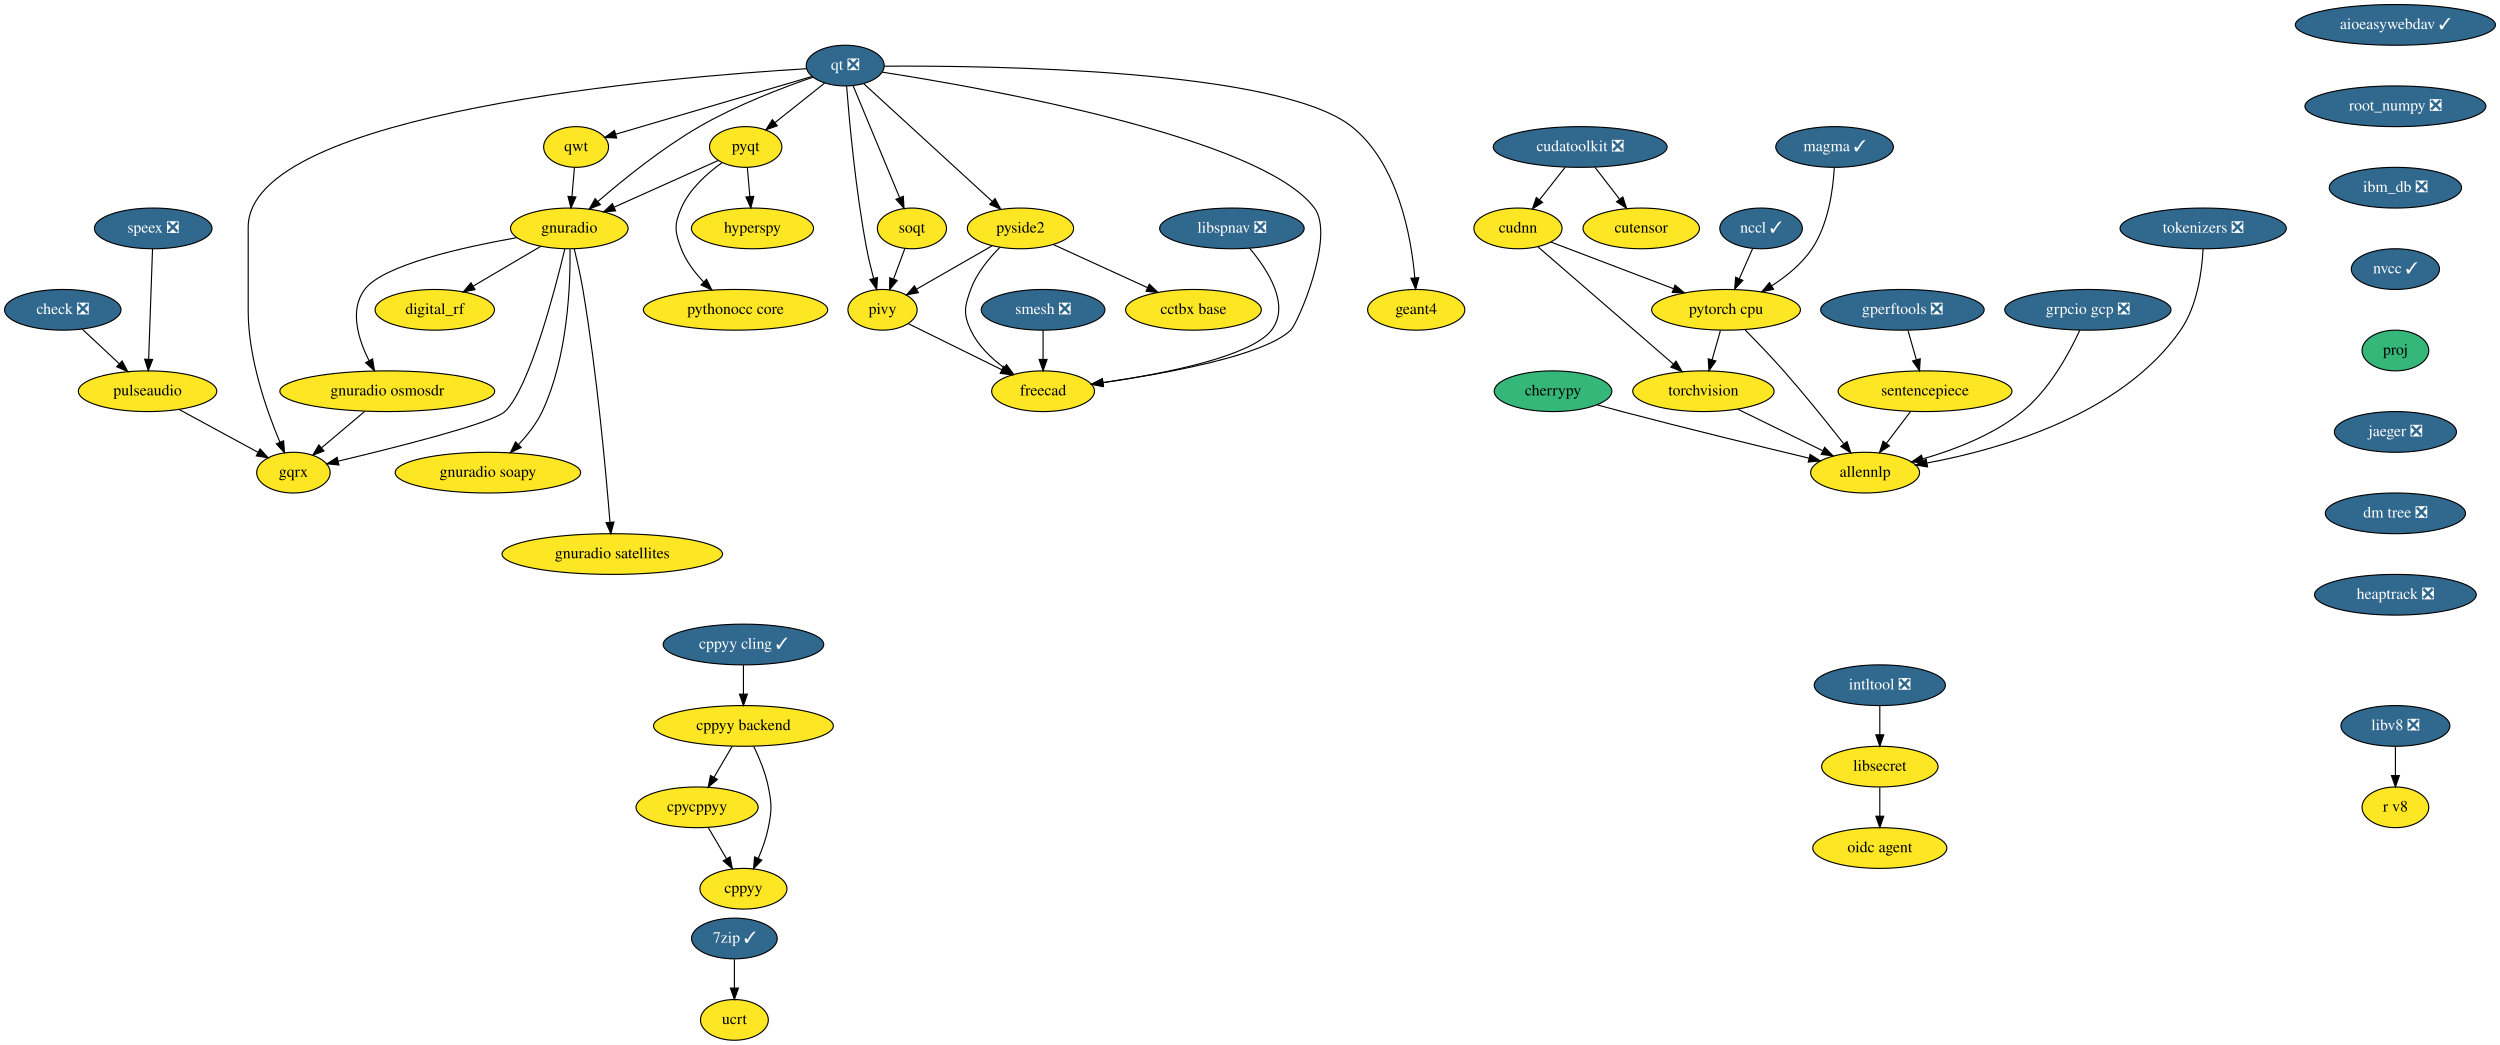
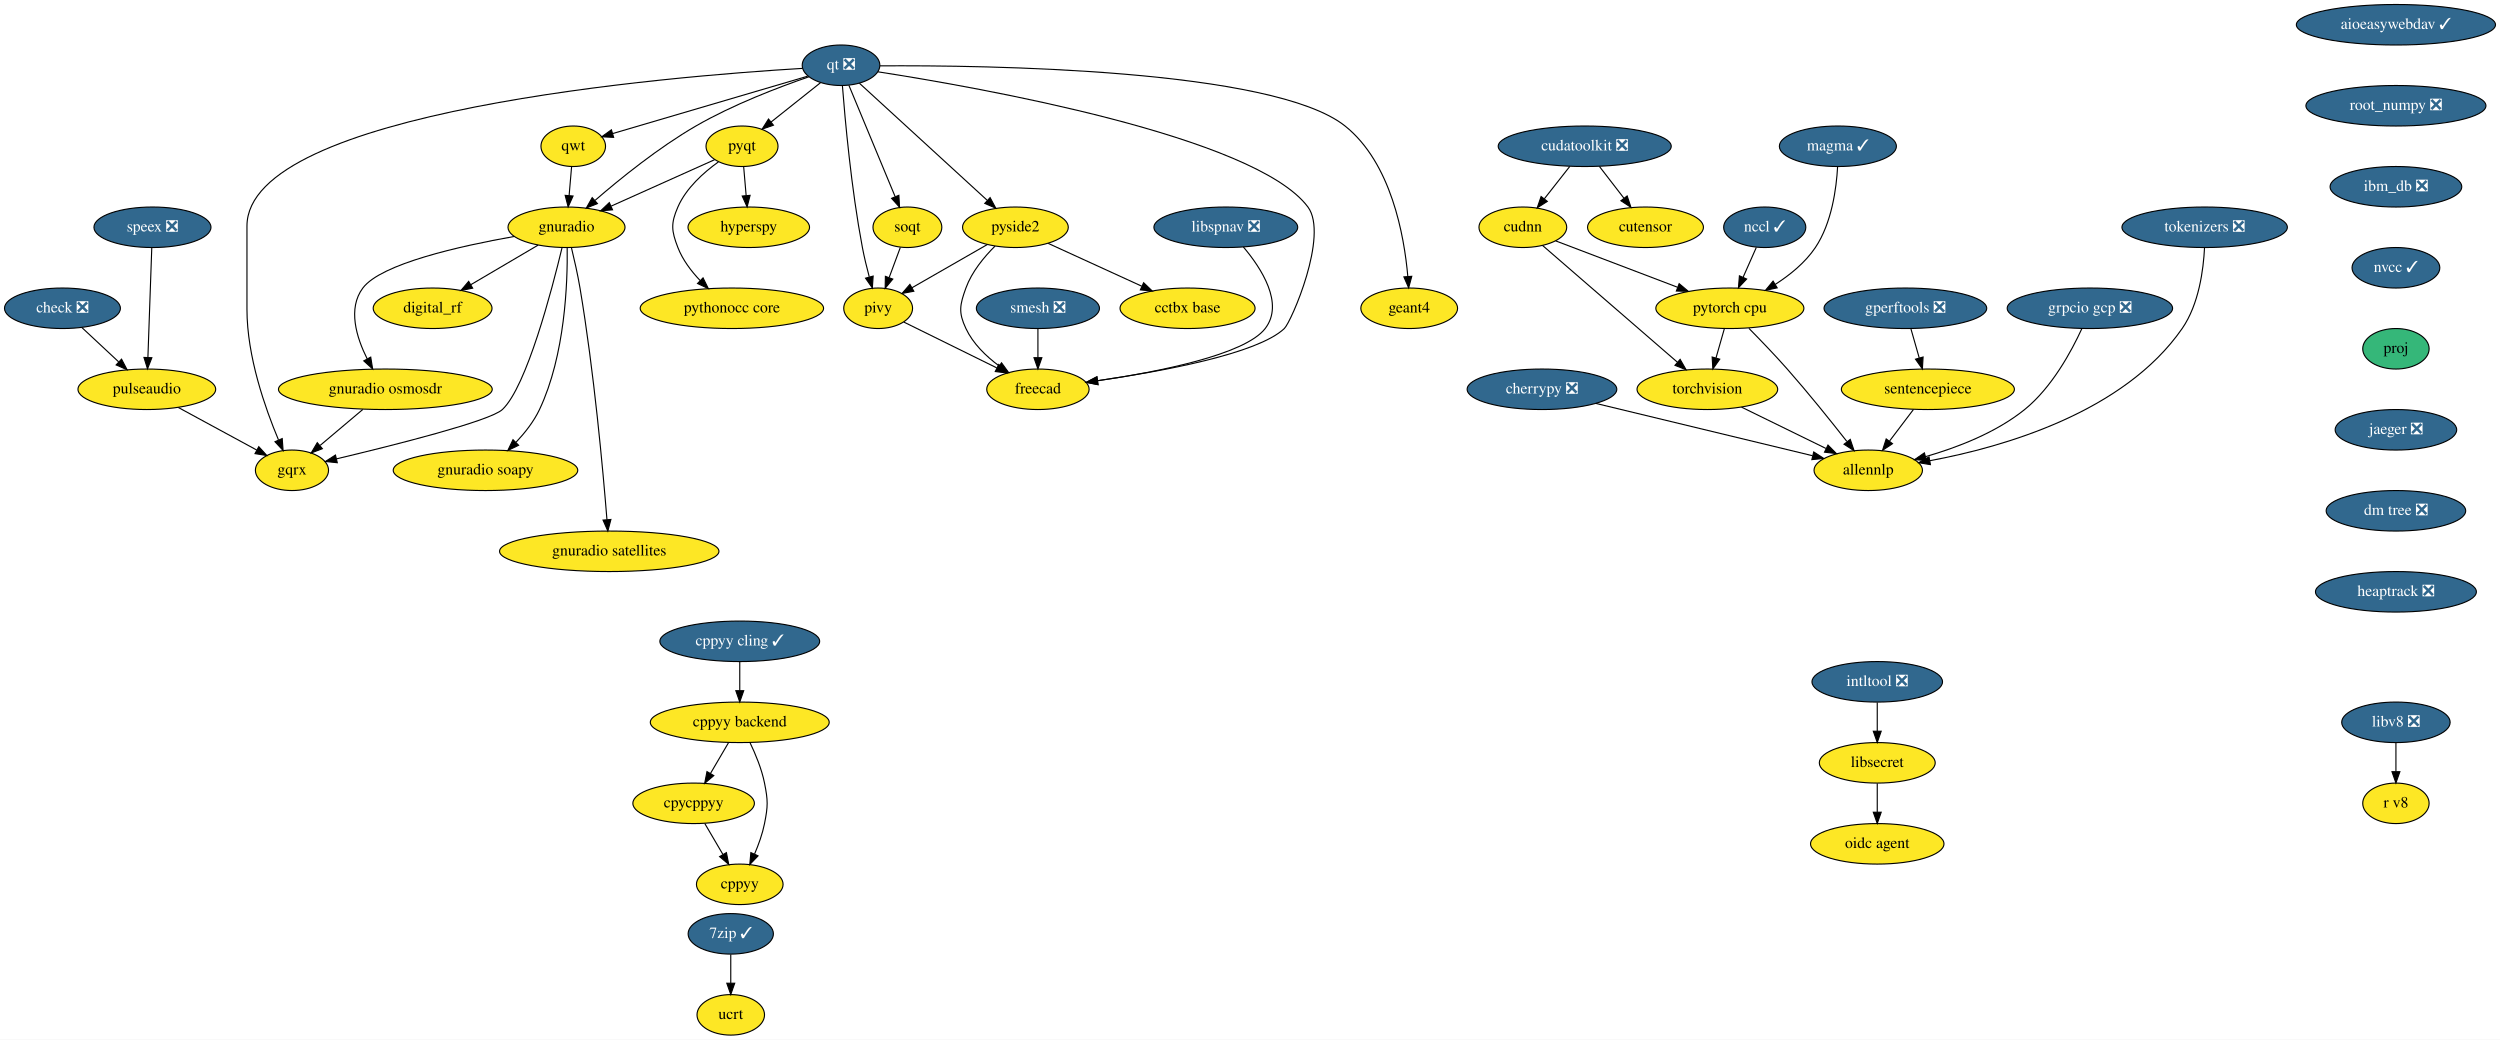
- <svg xmlns="http://www.w3.org/2000/svg" xmlns:xlink="http://www.w3.org/1999/xlink" width="2211pt" height="924pt" viewBox="0.00 0.00 2211.00 924.00">
+ <svg xmlns="http://www.w3.org/2000/svg" xmlns:xlink="http://www.w3.org/1999/xlink" width="2222pt" height="924pt" viewBox="0.00 0.00 2222.00 924.00">
  <g id="graph0" class="graph" transform="scale(1 1) rotate(0) translate(4 920)">
-     <polygon fill="white" stroke="transparent" points="-4,4 -4,-920 2207,-920 2207,4 -4,4" />
+     <polygon fill="white" stroke="transparent" points="-4,4 -4,-920 2218,-920 2218,4 -4,4" />
    <g id="node1" class="node">
      <g id="a_node1">
        <a xlink:href="https://github.com/conda-forge/aioeasywebdav-feedstock/pull/10" xlink:title="aioeasywebdav ✓">
-           <ellipse fill="#31688e" stroke="black" cx="2114.5" cy="-898" rx="88.5" ry="18" />
-           <text text-anchor="middle" x="2114.5" y="-894.3" font-family="Times,serif" font-size="14.00" fill="white">aioeasywebdav ✓</text>
+           <ellipse fill="#31688e" stroke="black" cx="2125.5" cy="-898" rx="88.5" ry="18" />
+           <text text-anchor="middle" x="2125.5" y="-894.3" font-family="Times,serif" font-size="14.00" fill="white">aioeasywebdav ✓</text>
        </a>
      </g>
    </g>
    <g id="node2" class="node">
      <g id="a_node2">
        <a xlink:href="https://github.com/conda-forge/root_numpy-feedstock/pull/25" xlink:title="root_numpy ❎">
-           <ellipse fill="#31688e" stroke="black" cx="2114.5" cy="-826" rx="80" ry="18" />
-           <text text-anchor="middle" x="2114.5" y="-822.3" font-family="Times,serif" font-size="14.00" fill="white">root_numpy ❎</text>
+           <ellipse fill="#31688e" stroke="black" cx="2125.5" cy="-826" rx="80" ry="18" />
+           <text text-anchor="middle" x="2125.5" y="-822.3" font-family="Times,serif" font-size="14.00" fill="white">root_numpy ❎</text>
        </a>
      </g>
    </g>
    <g id="node32" class="node">
      <g id="a_node32">
        <a xlink:href="https://github.com/conda-forge/ibm_db-feedstock/pull/33" xlink:title="ibm_db ❎">
-           <ellipse fill="#31688e" stroke="black" cx="2114.5" cy="-754" rx="58.5" ry="18" />
-           <text text-anchor="middle" x="2114.5" y="-750.3" font-family="Times,serif" font-size="14.00" fill="white">ibm_db ❎</text>
+           <ellipse fill="#31688e" stroke="black" cx="2125.5" cy="-754" rx="58.5" ry="18" />
+           <text text-anchor="middle" x="2125.5" y="-750.3" font-family="Times,serif" font-size="14.00" fill="white">ibm_db ❎</text>
        </a>
      </g>
    </g>
    <g id="node3" class="node">
      <g id="a_node3">
        <a xlink:href="https://github.com/conda-forge/check-feedstock/pull/19" xlink:title="check ❎">
          <ellipse fill="#31688e" stroke="black" cx="51.5" cy="-646" rx="51.5" ry="18" />
          <text text-anchor="middle" x="51.5" y="-642.3" font-family="Times,serif" font-size="14.00" fill="white">check ❎</text>
        </a>
      </g>
    </g>
    <g id="node4" class="node">
      <g id="a_node4">
        <a xlink:href="https://github.com/conda-forge/pulseaudio-feedstock" xlink:title="pulseaudio">
          <ellipse fill="#fde725" stroke="black" cx="126.5" cy="-574" rx="61.19" ry="18" />
          <text text-anchor="middle" x="126.5" y="-570.3" font-family="Times,serif" font-size="14.00">pulseaudio</text>
        </a>
      </g>
    </g>
    <g id="edge2" class="edge">
      <path fill="none" stroke="black" d="M68.9,-628.76C78.58,-619.73 90.79,-608.33 101.48,-598.35" />
      <polygon fill="black" stroke="black" points="104.02,-600.77 108.94,-591.39 99.24,-595.65 104.02,-600.77" />
    </g>
    <g id="node5" class="node">
      <g id="a_node5">
        <a xlink:href="https://github.com/conda-forge/gqrx-feedstock" xlink:title="gqrx">
          <ellipse fill="#fde725" stroke="black" cx="255.5" cy="-502" rx="32.5" ry="18" />
          <text text-anchor="middle" x="255.5" y="-498.3" font-family="Times,serif" font-size="14.00">gqrx</text>
        </a>
      </g>
    </g>
    <g id="edge3" class="edge">
      <path fill="none" stroke="black" d="M154.49,-557.81C175.02,-546.67 202.9,-531.54 224.17,-520" />
      <polygon fill="black" stroke="black" points="226.01,-522.98 233.13,-515.14 222.67,-516.83 226.01,-522.98" />
    </g>
    <g id="node6" class="node">
      <g id="a_node6">
-         <a xlink:href="https://github.com/conda-forge/cherrypy-feedstock" xlink:title="cherrypy">
-           <ellipse fill="#35b779" stroke="black" cx="1369.5" cy="-574" rx="52" ry="18" />
-           <text text-anchor="middle" x="1369.5" y="-570.3" font-family="Times,serif" font-size="14.00">cherrypy</text>
+         <a xlink:href="https://github.com/conda-forge/cherrypy-feedstock/pull/64" xlink:title="cherrypy ❎">
+           <ellipse fill="#31688e" stroke="black" cx="1366.5" cy="-574" rx="66.5" ry="18" />
+           <text text-anchor="middle" x="1366.5" y="-570.3" font-family="Times,serif" font-size="14.00" fill="white">cherrypy ❎</text>
        </a>
      </g>
    </g>
    <g id="node7" class="node">
      <g id="a_node7">
        <a xlink:href="https://github.com/conda-forge/allennlp-feedstock" xlink:title="allennlp">
-           <ellipse fill="#fde725" stroke="black" cx="1645.5" cy="-502" rx="48.19" ry="18" />
-           <text text-anchor="middle" x="1645.5" y="-498.3" font-family="Times,serif" font-size="14.00">allennlp</text>
+           <ellipse fill="#fde725" stroke="black" cx="1656.5" cy="-502" rx="48.19" ry="18" />
+           <text text-anchor="middle" x="1656.5" y="-498.3" font-family="Times,serif" font-size="14.00">allennlp</text>
        </a>
      </g>
    </g>
    <g id="edge4" class="edge">
-       <path fill="none" stroke="black" d="M1408.5,-561.94C1415.8,-559.93 1423.38,-557.87 1430.5,-556 1487.07,-541.15 1552.35,-525.23 1595.99,-514.76" />
-       <polygon fill="black" stroke="black" points="1596.87,-518.14 1605.78,-512.41 1595.24,-511.34 1596.87,-518.14" />
+       <path fill="none" stroke="black" d="M1414.39,-561.44C1467.59,-548.6 1553.06,-527.97 1606.93,-514.96" />
+       <polygon fill="black" stroke="black" points="1608.04,-518.3 1616.94,-512.55 1606.39,-511.49 1608.04,-518.3" />
    </g>
    <g id="node8" class="node">
      <g id="a_node8">
        <a xlink:href="https://github.com/conda-forge/hyperspy-feedstock" xlink:title="hyperspy">
          <ellipse fill="#fde725" stroke="black" cx="661.5" cy="-718" rx="54" ry="18" />
          <text text-anchor="middle" x="661.5" y="-714.3" font-family="Times,serif" font-size="14.00">hyperspy</text>
        </a>
      </g>
    </g>
    <g id="node9" class="node">
      <g id="a_node9">
        <a xlink:href="https://github.com/conda-forge/intltool-feedstock/pull/5" xlink:title="intltool ❎">
-           <ellipse fill="#31688e" stroke="black" cx="1658.5" cy="-314" rx="58" ry="18" />
-           <text text-anchor="middle" x="1658.5" y="-310.3" font-family="Times,serif" font-size="14.00" fill="white">intltool ❎</text>
+           <ellipse fill="#31688e" stroke="black" cx="1664.5" cy="-314" rx="58" ry="18" />
+           <text text-anchor="middle" x="1664.5" y="-310.3" font-family="Times,serif" font-size="14.00" fill="white">intltool ❎</text>
        </a>
      </g>
    </g>
    <g id="node10" class="node">
      <g id="a_node10">
        <a xlink:href="https://github.com/conda-forge/libsecret-feedstock" xlink:title="libsecret">
-           <ellipse fill="#fde725" stroke="black" cx="1658.5" cy="-242" rx="51.5" ry="18" />
-           <text text-anchor="middle" x="1658.5" y="-238.3" font-family="Times,serif" font-size="14.00">libsecret</text>
+           <ellipse fill="#fde725" stroke="black" cx="1664.5" cy="-242" rx="51.5" ry="18" />
+           <text text-anchor="middle" x="1664.5" y="-238.3" font-family="Times,serif" font-size="14.00">libsecret</text>
        </a>
      </g>
    </g>
    <g id="edge5" class="edge">
-       <path fill="none" stroke="black" d="M1658.5,-295.7C1658.5,-287.98 1658.5,-278.71 1658.5,-270.11" />
-       <polygon fill="black" stroke="black" points="1662,-270.1 1658.5,-260.1 1655,-270.1 1662,-270.1" />
+       <path fill="none" stroke="black" d="M1664.5,-295.7C1664.5,-287.98 1664.5,-278.71 1664.5,-270.11" />
+       <polygon fill="black" stroke="black" points="1668,-270.1 1664.5,-260.1 1661,-270.1 1668,-270.1" />
    </g>
    <g id="node11" class="node">
      <g id="a_node11">
        <a xlink:href="https://github.com/conda-forge/oidc-agent-feedstock" xlink:title="oidc agent">
-           <ellipse fill="#fde725" stroke="black" cx="1658.5" cy="-170" rx="59.29" ry="18" />
-           <text text-anchor="middle" x="1658.5" y="-166.3" font-family="Times,serif" font-size="14.00">oidc agent</text>
+           <ellipse fill="#fde725" stroke="black" cx="1664.5" cy="-170" rx="59.29" ry="18" />
+           <text text-anchor="middle" x="1664.5" y="-166.3" font-family="Times,serif" font-size="14.00">oidc agent</text>
        </a>
      </g>
    </g>
    <g id="edge6" class="edge">
-       <path fill="none" stroke="black" d="M1658.5,-223.7C1658.5,-215.98 1658.5,-206.71 1658.5,-198.11" />
-       <polygon fill="black" stroke="black" points="1662,-198.1 1658.5,-188.1 1655,-198.1 1662,-198.1" />
+       <path fill="none" stroke="black" d="M1664.5,-223.7C1664.5,-215.98 1664.5,-206.71 1664.5,-198.11" />
+       <polygon fill="black" stroke="black" points="1668,-198.1 1664.5,-188.1 1661,-198.1 1668,-198.1" />
    </g>
    <g id="node12" class="node">
      <g id="a_node12">
        <a xlink:href="https://github.com/conda-forge/pyqt-feedstock" xlink:title="pyqt">
          <ellipse fill="#fde725" stroke="black" cx="655.5" cy="-790" rx="32" ry="18" />
          <text text-anchor="middle" x="655.5" y="-786.3" font-family="Times,serif" font-size="14.00">pyqt</text>
        </a>
      </g>
    </g>
    <g id="edge7" class="edge">
      <path fill="none" stroke="black" d="M656.98,-771.7C657.64,-763.98 658.44,-754.71 659.18,-746.11" />
      <polygon fill="black" stroke="black" points="662.67,-746.37 660.03,-736.1 655.69,-745.77 662.67,-746.37" />
    </g>
    <g id="node13" class="node">
      <g id="a_node13">
        <a xlink:href="https://github.com/conda-forge/gnuradio-feedstock" xlink:title="gnuradio">
          <ellipse fill="#fde725" stroke="black" cx="499.5" cy="-718" rx="52" ry="18" />
          <text text-anchor="middle" x="499.5" y="-714.3" font-family="Times,serif" font-size="14.00">gnuradio</text>
        </a>
      </g>
    </g>
    <g id="edge8" class="edge">
      <path fill="none" stroke="black" d="M631.12,-778.06C606.57,-767.04 568.26,-749.85 539.29,-736.85" />
      <polygon fill="black" stroke="black" points="540.41,-733.52 529.86,-732.62 537.55,-739.91 540.41,-733.52" />
    </g>
    <g id="node14" class="node">
      <g id="a_node14">
        <a xlink:href="https://github.com/conda-forge/pythonocc-core-feedstock" xlink:title="pythonocc core">
          <ellipse fill="#fde725" stroke="black" cx="646.5" cy="-646" rx="81.49" ry="18" />
          <text text-anchor="middle" x="646.5" y="-642.3" font-family="Times,serif" font-size="14.00">pythonocc core</text>
        </a>
      </g>
    </g>
    <g id="edge9" class="edge">
      <path fill="none" stroke="black" d="M634.51,-776.09C621.47,-766.75 605.84,-752.85 598.5,-736 592.11,-721.33 592.74,-714.93 598.5,-700 602.71,-689.09 610.31,-679.04 618.25,-670.68" />
      <polygon fill="black" stroke="black" points="620.86,-673.02 625.54,-663.52 615.96,-668.03 620.86,-673.02" />
    </g>
    <g id="edge10" class="edge">
      <path fill="none" stroke="black" d="M495.55,-699.89C486.64,-662.71 464.07,-576.23 442.5,-556 431.63,-545.8 346.65,-524.43 295.07,-512.17" />
      <polygon fill="black" stroke="black" points="295.76,-508.74 285.23,-509.84 294.15,-515.55 295.76,-508.74" />
    </g>
    <g id="node15" class="node">
      <g id="a_node15">
        <a xlink:href="https://github.com/conda-forge/digital_rf-feedstock" xlink:title="digital_rf">
          <ellipse fill="#fde725" stroke="black" cx="380.5" cy="-646" rx="52.79" ry="18" />
          <text text-anchor="middle" x="380.5" y="-642.3" font-family="Times,serif" font-size="14.00">digital_rf</text>
        </a>
      </g>
    </g>
    <g id="edge11" class="edge">
      <path fill="none" stroke="black" d="M474.26,-702.15C456.83,-691.9 433.44,-678.14 414.39,-666.93" />
      <polygon fill="black" stroke="black" points="416.09,-663.88 405.7,-661.82 412.55,-669.91 416.09,-663.88" />
    </g>
    <g id="node16" class="node">
      <g id="a_node16">
        <a xlink:href="https://github.com/conda-forge/gnuradio-osmosdr-feedstock" xlink:title="gnuradio osmosdr">
          <ellipse fill="#fde725" stroke="black" cx="338.5" cy="-574" rx="95" ry="18" />
          <text text-anchor="middle" x="338.5" y="-570.3" font-family="Times,serif" font-size="14.00">gnuradio osmosdr</text>
        </a>
      </g>
    </g>
    <g id="edge12" class="edge">
      <path fill="none" stroke="black" d="M452.85,-709.79C404.78,-701.29 334.65,-685.55 318.5,-664 304.87,-645.81 312.81,-620.04 322.42,-600.91" />
      <polygon fill="black" stroke="black" points="325.5,-602.58 327.18,-592.12 319.34,-599.24 325.5,-602.58" />
    </g>
    <g id="node17" class="node">
      <g id="a_node17">
        <a xlink:href="https://github.com/conda-forge/gnuradio-soapy-feedstock" xlink:title="gnuradio soapy">
          <ellipse fill="#fde725" stroke="black" cx="427.5" cy="-502" rx="82" ry="18" />
          <text text-anchor="middle" x="427.5" y="-498.3" font-family="Times,serif" font-size="14.00">gnuradio soapy</text>
        </a>
      </g>
    </g>
    <g id="edge13" class="edge">
      <path fill="none" stroke="black" d="M500.12,-699.61C500.54,-669.03 498.34,-604.28 475.5,-556 470.46,-545.35 462.56,-535.31 454.61,-526.89" />
      <polygon fill="black" stroke="black" points="456.92,-524.25 447.37,-519.64 451.96,-529.19 456.92,-524.25" />
    </g>
    <g id="node18" class="node">
      <g id="a_node18">
        <a xlink:href="https://github.com/conda-forge/gnuradio-satellites-feedstock" xlink:title="gnuradio satellites">
          <ellipse fill="#fde725" stroke="black" cx="537.5" cy="-430" rx="97.5" ry="18" />
          <text text-anchor="middle" x="537.5" y="-426.3" font-family="Times,serif" font-size="14.00">gnuradio satellites</text>
        </a>
      </g>
    </g>
    <g id="edge14" class="edge">
      <path fill="none" stroke="black" d="M503.88,-699.91C506.4,-689.57 509.46,-676.09 511.5,-664 523.97,-590 531.96,-501.73 535.46,-458.13" />
      <polygon fill="black" stroke="black" points="538.96,-458.29 536.25,-448.05 531.98,-457.74 538.96,-458.29" />
    </g>
    <g id="edge54" class="edge">
      <path fill="none" stroke="black" d="M318.41,-556.05C307.03,-546.46 292.68,-534.36 280.57,-524.14" />
      <polygon fill="black" stroke="black" points="282.5,-521.2 272.6,-517.42 277.99,-526.55 282.5,-521.2" />
    </g>
    <g id="node19" class="node">
      <g id="a_node19">
        <a xlink:href="https://github.com/conda-forge/qt-feedstock/pull/184" xlink:title="qt ❎">
          <ellipse fill="#31688e" stroke="black" cx="743.5" cy="-862" rx="34.5" ry="18" />
          <text text-anchor="middle" x="743.5" y="-858.3" font-family="Times,serif" font-size="14.00" fill="white">qt ❎</text>
        </a>
      </g>
    </g>
    <g id="edge23" class="edge">
      <path fill="none" stroke="black" d="M709.26,-859.22C592.26,-852.2 215.5,-821.64 215.5,-719 215.5,-719 215.5,-719 215.5,-645 215.5,-603.26 231.71,-557.11 243.5,-529.08" />
      <polygon fill="black" stroke="black" points="246.83,-530.19 247.6,-519.62 240.41,-527.4 246.83,-530.19" />
    </g>
    <g id="edge15" class="edge">
      <path fill="none" stroke="black" d="M725.27,-846.5C712.56,-836.39 695.42,-822.75 681.31,-811.53" />
      <polygon fill="black" stroke="black" points="683.41,-808.73 673.41,-805.25 679.06,-814.21 683.41,-808.73" />
    </g>
    <g id="edge16" class="edge">
      <path fill="none" stroke="black" d="M715.05,-851.8C688.21,-842.55 647.3,-826.97 614.5,-808 581.41,-788.87 547.23,-761.23 524.83,-741.85" />
      <polygon fill="black" stroke="black" points="526.97,-739.06 517.14,-735.11 522.35,-744.33 526.97,-739.06" />
    </g>
    <g id="node20" class="node">
      <g id="a_node20">
        <a xlink:href="https://github.com/conda-forge/qwt-feedstock" xlink:title="qwt">
          <ellipse fill="#fde725" stroke="black" cx="505.5" cy="-790" rx="28.7" ry="18" />
          <text text-anchor="middle" x="505.5" y="-786.3" font-family="Times,serif" font-size="14.00">qwt</text>
        </a>
      </g>
    </g>
    <g id="edge17" class="edge">
      <path fill="none" stroke="black" d="M713.84,-852.28C669.84,-839.34 587.44,-815.1 540.53,-801.3" />
      <polygon fill="black" stroke="black" points="541.39,-797.91 530.81,-798.44 539.42,-804.62 541.39,-797.91" />
    </g>
    <g id="node21" class="node">
      <g id="a_node21">
        <a xlink:href="https://github.com/conda-forge/pivy-feedstock" xlink:title="pivy">
          <ellipse fill="#fde725" stroke="black" cx="776.5" cy="-646" rx="30.59" ry="18" />
          <text text-anchor="middle" x="776.5" y="-642.3" font-family="Times,serif" font-size="14.00">pivy</text>
        </a>
      </g>
    </g>
    <g id="edge18" class="edge">
      <path fill="none" stroke="black" d="M744.72,-843.96C747,-814.44 752.62,-751.98 762.5,-700 764.12,-691.45 766.37,-682.25 768.59,-673.96" />
      <polygon fill="black" stroke="black" points="772.04,-674.62 771.34,-664.05 765.3,-672.75 772.04,-674.62" />
    </g>
    <g id="node22" class="node">
      <g id="a_node22">
        <a xlink:href="https://github.com/conda-forge/pyside2-feedstock" xlink:title="pyside2">
          <ellipse fill="#fde725" stroke="black" cx="898.5" cy="-718" rx="47" ry="18" />
          <text text-anchor="middle" x="898.5" y="-714.3" font-family="Times,serif" font-size="14.00">pyside2</text>
        </a>
      </g>
    </g>
    <g id="edge19" class="edge">
      <path fill="none" stroke="black" d="M759.79,-846.07C786.88,-821.26 841.35,-771.36 873.38,-742.01" />
      <polygon fill="black" stroke="black" points="876,-744.36 881.01,-735.02 871.27,-739.2 876,-744.36" />
    </g>
    <g id="node23" class="node">
      <g id="a_node23">
        <a xlink:href="https://github.com/conda-forge/soqt-feedstock" xlink:title="soqt">
          <ellipse fill="#fde725" stroke="black" cx="802.5" cy="-718" rx="30.59" ry="18" />
          <text text-anchor="middle" x="802.5" y="-714.3" font-family="Times,serif" font-size="14.00">soqt</text>
        </a>
      </g>
    </g>
    <g id="edge20" class="edge">
      <path fill="none" stroke="black" d="M750.5,-844.15C760.66,-819.71 779.58,-774.17 791.58,-745.29" />
      <polygon fill="black" stroke="black" points="794.9,-746.4 795.51,-735.82 788.44,-743.72 794.9,-746.4" />
    </g>
    <g id="node24" class="node">
      <g id="a_node24">
        <a xlink:href="https://github.com/conda-forge/freecad-feedstock" xlink:title="freecad">
          <ellipse fill="#fde725" stroke="black" cx="918.5" cy="-574" rx="45.5" ry="18" />
          <text text-anchor="middle" x="918.5" y="-570.3" font-family="Times,serif" font-size="14.00">freecad</text>
        </a>
      </g>
    </g>
    <g id="edge21" class="edge">
      <path fill="none" stroke="black" d="M776.23,-856.19C865.85,-842.28 1111.71,-798.96 1158.5,-736 1177.09,-710.98 1143.75,-633.97 1137.5,-628 1113.94,-605.51 1028.39,-589.86 971.45,-581.66" />
      <polygon fill="black" stroke="black" points="971.91,-578.19 961.52,-580.26 970.93,-585.12 971.91,-578.19" />
    </g>
    <g id="node25" class="node">
      <g id="a_node25">
        <a xlink:href="https://github.com/conda-forge/geant4-feedstock" xlink:title="geant4">
          <ellipse fill="#fde725" stroke="black" cx="1248.5" cy="-646" rx="43" ry="18" />
          <text text-anchor="middle" x="1248.5" y="-642.3" font-family="Times,serif" font-size="14.00">geant4</text>
        </a>
      </g>
    </g>
    <g id="edge22" class="edge">
      <path fill="none" stroke="black" d="M778.13,-861.47C871.89,-862.06 1127.87,-858.85 1191.5,-808 1232.51,-775.23 1244.06,-710.8 1247.28,-674.16" />
      <polygon fill="black" stroke="black" points="1250.77,-674.41 1248.01,-664.18 1243.79,-673.9 1250.77,-674.41" />
    </g>
    <g id="edge24" class="edge">
      <path fill="none" stroke="black" d="M504.02,-771.7C503.36,-763.98 502.56,-754.71 501.82,-746.11" />
      <polygon fill="black" stroke="black" points="505.31,-745.77 500.97,-736.1 498.33,-746.37 505.31,-745.77" />
    </g>
    <g id="edge25" class="edge">
      <path fill="none" stroke="black" d="M799.31,-633.75C821.59,-622.77 855.84,-605.89 881.92,-593.03" />
      <polygon fill="black" stroke="black" points="883.7,-596.06 891.12,-588.5 880.61,-589.78 883.7,-596.06" />
    </g>
    <g id="edge26" class="edge">
      <path fill="none" stroke="black" d="M873.52,-702.67C854.08,-691.52 827.06,-676.01 806.46,-664.19" />
      <polygon fill="black" stroke="black" points="808.2,-661.15 797.79,-659.21 804.72,-667.23 808.2,-661.15" />
    </g>
    <g id="edge27" class="edge">
      <path fill="none" stroke="black" d="M880.4,-701.3C870.7,-691.65 859.7,-678.4 854.5,-664 849.07,-648.95 847.69,-642.48 854.5,-628 860.82,-614.55 872.42,-603.35 884.02,-594.76" />
      <polygon fill="black" stroke="black" points="886.16,-597.53 892.39,-588.97 882.18,-591.77 886.16,-597.53" />
    </g>
    <g id="node26" class="node">
      <g id="a_node26">
        <a xlink:href="https://github.com/conda-forge/cctbx-base-feedstock" xlink:title="cctbx base">
          <ellipse fill="#fde725" stroke="black" cx="1051.5" cy="-646" rx="60" ry="18" />
          <text text-anchor="middle" x="1051.5" y="-642.3" font-family="Times,serif" font-size="14.00">cctbx base</text>
        </a>
      </g>
    </g>
    <g id="edge28" class="edge">
      <path fill="none" stroke="black" d="M927.64,-703.67C951.19,-692.89 984.62,-677.6 1010.81,-665.62" />
      <polygon fill="black" stroke="black" points="1012.46,-668.71 1020.1,-661.37 1009.55,-662.34 1012.46,-668.71" />
    </g>
    <g id="edge29" class="edge">
      <path fill="none" stroke="black" d="M796.21,-700.05C793.24,-692.06 789.62,-682.33 786.31,-673.4" />
      <polygon fill="black" stroke="black" points="789.5,-671.94 782.74,-663.79 782.94,-674.38 789.5,-671.94" />
    </g>
    <g id="node27" class="node">
      <g id="a_node27">
        <a xlink:href="https://github.com/conda-forge/speex-feedstock/pull/7" xlink:title="speex ❎">
          <ellipse fill="#31688e" stroke="black" cx="131.5" cy="-718" rx="52" ry="18" />
          <text text-anchor="middle" x="131.5" y="-714.3" font-family="Times,serif" font-size="14.00" fill="white">speex ❎</text>
        </a>
      </g>
    </g>
    <g id="edge30" class="edge">
      <path fill="none" stroke="black" d="M130.9,-699.87C130.04,-675.67 128.48,-631.21 127.46,-602.39" />
      <polygon fill="black" stroke="black" points="130.96,-602.06 127.11,-592.19 123.96,-602.31 130.96,-602.06" />
    </g>
    <g id="node28" class="node">
      <g id="a_node28">
        <a xlink:href="https://github.com/conda-forge/torchvision-feedstock" xlink:title="torchvision">
-           <ellipse fill="#fde725" stroke="black" cx="1502.5" cy="-574" rx="62.5" ry="18" />
-           <text text-anchor="middle" x="1502.5" y="-570.3" font-family="Times,serif" font-size="14.00">torchvision</text>
+           <ellipse fill="#fde725" stroke="black" cx="1513.5" cy="-574" rx="62.5" ry="18" />
+           <text text-anchor="middle" x="1513.5" y="-570.3" font-family="Times,serif" font-size="14.00">torchvision</text>
        </a>
      </g>
    </g>
    <g id="edge31" class="edge">
-       <path fill="none" stroke="black" d="M1532.83,-558.15C1554.73,-547.43 1584.46,-532.88 1607.88,-521.42" />
-       <polygon fill="black" stroke="black" points="1609.72,-524.41 1617.16,-516.87 1606.64,-518.12 1609.72,-524.41" />
+       <path fill="none" stroke="black" d="M1543.83,-558.15C1565.73,-547.43 1595.46,-532.88 1618.88,-521.42" />
+       <polygon fill="black" stroke="black" points="1620.72,-524.41 1628.16,-516.87 1617.64,-518.12 1620.72,-524.41" />
    </g>
    <g id="node29" class="node">
      <g id="a_node29">
        <a xlink:href="https://github.com/conda-forge/smesh-feedstock/pull/48" xlink:title="smesh ❎">
          <ellipse fill="#31688e" stroke="black" cx="918.5" cy="-646" rx="54.69" ry="18" />
          <text text-anchor="middle" x="918.5" y="-642.3" font-family="Times,serif" font-size="14.00" fill="white">smesh ❎</text>
        </a>
      </g>
    </g>
    <g id="edge32" class="edge">
      <path fill="none" stroke="black" d="M918.5,-627.7C918.5,-619.98 918.5,-610.71 918.5,-602.11" />
      <polygon fill="black" stroke="black" points="922,-602.1 918.5,-592.1 915,-602.1 922,-602.1" />
    </g>
    <g id="node30" class="node">
      <g id="a_node30">
        <a xlink:href="https://github.com/conda-forge/gperftools-feedstock/pull/11" xlink:title="gperftools ❎">
-           <ellipse fill="#31688e" stroke="black" cx="1678.5" cy="-646" rx="72.29" ry="18" />
-           <text text-anchor="middle" x="1678.5" y="-642.3" font-family="Times,serif" font-size="14.00" fill="white">gperftools ❎</text>
+           <ellipse fill="#31688e" stroke="black" cx="1689.5" cy="-646" rx="72.29" ry="18" />
+           <text text-anchor="middle" x="1689.5" y="-642.3" font-family="Times,serif" font-size="14.00" fill="white">gperftools ❎</text>
        </a>
      </g>
    </g>
    <g id="node31" class="node">
      <g id="a_node31">
        <a xlink:href="https://github.com/conda-forge/sentencepiece-feedstock" xlink:title="sentencepiece">
-           <ellipse fill="#fde725" stroke="black" cx="1698.5" cy="-574" rx="76.89" ry="18" />
-           <text text-anchor="middle" x="1698.5" y="-570.3" font-family="Times,serif" font-size="14.00">sentencepiece</text>
+           <ellipse fill="#fde725" stroke="black" cx="1709.5" cy="-574" rx="76.89" ry="18" />
+           <text text-anchor="middle" x="1709.5" y="-570.3" font-family="Times,serif" font-size="14.00">sentencepiece</text>
        </a>
      </g>
    </g>
    <g id="edge33" class="edge">
-       <path fill="none" stroke="black" d="M1683.44,-627.7C1685.67,-619.9 1688.35,-610.51 1690.83,-601.83" />
-       <polygon fill="black" stroke="black" points="1694.23,-602.68 1693.61,-592.1 1687.5,-600.76 1694.23,-602.68" />
+       <path fill="none" stroke="black" d="M1694.44,-627.7C1696.67,-619.9 1699.35,-610.51 1701.83,-601.83" />
+       <polygon fill="black" stroke="black" points="1705.23,-602.68 1704.61,-592.1 1698.5,-600.76 1705.23,-602.68" />
    </g>
    <g id="edge34" class="edge">
-       <path fill="none" stroke="black" d="M1685.67,-556.05C1679.29,-547.63 1671.45,-537.28 1664.4,-527.97" />
-       <polygon fill="black" stroke="black" points="1667.04,-525.65 1658.21,-519.79 1661.46,-529.87 1667.04,-525.65" />
+       <path fill="none" stroke="black" d="M1696.67,-556.05C1690.29,-547.63 1682.45,-537.28 1675.4,-527.97" />
+       <polygon fill="black" stroke="black" points="1678.04,-525.65 1669.21,-519.79 1672.46,-529.87 1678.04,-525.65" />
    </g>
    <g id="node35" class="node">
      <g id="a_node35">
        <a xlink:href="https://github.com/conda-forge/nvcc-feedstock/pull/67" xlink:title="nvcc ✓">
-           <ellipse fill="#31688e" stroke="black" cx="2114.5" cy="-682" rx="39" ry="18" />
-           <text text-anchor="middle" x="2114.5" y="-678.3" font-family="Times,serif" font-size="14.00" fill="white">nvcc ✓</text>
+           <ellipse fill="#31688e" stroke="black" cx="2125.5" cy="-682" rx="39" ry="18" />
+           <text text-anchor="middle" x="2125.5" y="-678.3" font-family="Times,serif" font-size="14.00" fill="white">nvcc ✓</text>
        </a>
      </g>
    </g>
    <g id="node33" class="node">
      <g id="a_node33">
        <a xlink:href="https://github.com/conda-forge/pytorch-cpu-feedstock" xlink:title="pytorch cpu">
-           <ellipse fill="#fde725" stroke="black" cx="1522.5" cy="-646" rx="65.79" ry="18" />
-           <text text-anchor="middle" x="1522.5" y="-642.3" font-family="Times,serif" font-size="14.00">pytorch cpu</text>
+           <ellipse fill="#fde725" stroke="black" cx="1533.5" cy="-646" rx="65.79" ry="18" />
+           <text text-anchor="middle" x="1533.5" y="-642.3" font-family="Times,serif" font-size="14.00">pytorch cpu</text>
        </a>
      </g>
    </g>
    <g id="edge36" class="edge">
-       <path fill="none" stroke="black" d="M1539.42,-628.17C1549.53,-617.92 1562.51,-604.45 1573.5,-592 1592.15,-570.87 1612.23,-545.84 1626.43,-527.72" />
-       <polygon fill="black" stroke="black" points="1629.51,-529.46 1632.9,-519.42 1623.99,-525.16 1629.51,-529.46" />
+       <path fill="none" stroke="black" d="M1550.42,-628.17C1560.53,-617.92 1573.51,-604.45 1584.5,-592 1603.15,-570.87 1623.23,-545.84 1637.43,-527.72" />
+       <polygon fill="black" stroke="black" points="1640.51,-529.46 1643.9,-519.42 1634.99,-525.16 1640.51,-529.46" />
    </g>
    <g id="edge37" class="edge">
-       <path fill="none" stroke="black" d="M1517.56,-627.7C1515.33,-619.9 1512.65,-610.51 1510.17,-601.83" />
-       <polygon fill="black" stroke="black" points="1513.5,-600.76 1507.39,-592.1 1506.77,-602.68 1513.5,-600.76" />
+       <path fill="none" stroke="black" d="M1528.56,-627.7C1526.33,-619.9 1523.65,-610.51 1521.17,-601.83" />
+       <polygon fill="black" stroke="black" points="1524.5,-600.76 1518.39,-592.1 1517.77,-602.68 1524.5,-600.76" />
    </g>
    <g id="node34" class="node">
      <g id="a_node34">
        <a xlink:href="https://github.com/conda-forge/grpcio-gcp-feedstock/pull/9" xlink:title="grpcio gcp ❎">
-           <ellipse fill="#31688e" stroke="black" cx="1842.5" cy="-646" rx="73.5" ry="18" />
-           <text text-anchor="middle" x="1842.5" y="-642.3" font-family="Times,serif" font-size="14.00" fill="white">grpcio gcp ❎</text>
+           <ellipse fill="#31688e" stroke="black" cx="1853.5" cy="-646" rx="73.5" ry="18" />
+           <text text-anchor="middle" x="1853.5" y="-642.3" font-family="Times,serif" font-size="14.00" fill="white">grpcio gcp ❎</text>
        </a>
      </g>
    </g>
    <g id="edge38" class="edge">
-       <path fill="none" stroke="black" d="M1835.36,-627.93C1826.27,-608.09 1808.76,-575.57 1784.5,-556 1758.97,-535.4 1724.55,-522.2 1696.35,-514.12" />
-       <polygon fill="black" stroke="black" points="1697.23,-510.73 1686.66,-511.47 1695.39,-517.48 1697.23,-510.73" />
+       <path fill="none" stroke="black" d="M1846.36,-627.93C1837.27,-608.09 1819.76,-575.57 1795.5,-556 1769.97,-535.4 1735.55,-522.2 1707.35,-514.12" />
+       <polygon fill="black" stroke="black" points="1708.23,-510.73 1697.66,-511.47 1706.39,-517.48 1708.23,-510.73" />
    </g>
    <g id="node46" class="node">
      <g id="a_node46">
        <a xlink:href="https://github.com/conda-forge/proj-feedstock" xlink:title="proj">
-           <ellipse fill="#35b779" stroke="black" cx="2114.5" cy="-610" rx="29.5" ry="18" />
-           <text text-anchor="middle" x="2114.5" y="-606.3" font-family="Times,serif" font-size="14.00">proj</text>
+           <ellipse fill="#35b779" stroke="black" cx="2125.5" cy="-610" rx="29.5" ry="18" />
+           <text text-anchor="middle" x="2125.5" y="-606.3" font-family="Times,serif" font-size="14.00">proj</text>
        </a>
      </g>
    </g>
    <g id="node36" class="node">
      <g id="a_node36">
        <a xlink:href="https://github.com/conda-forge/cppyy-cling-feedstock/pull/34" xlink:title="cppyy cling ✓">
          <ellipse fill="#31688e" stroke="black" cx="653.5" cy="-350" rx="71" ry="18" />
          <text text-anchor="middle" x="653.5" y="-346.3" font-family="Times,serif" font-size="14.00" fill="white">cppyy cling ✓</text>
        </a>
      </g>
    </g>
    <g id="node37" class="node">
      <g id="a_node37">
        <a xlink:href="https://github.com/conda-forge/cppyy-backend-feedstock" xlink:title="cppyy backend">
          <ellipse fill="#fde725" stroke="black" cx="653.5" cy="-278" rx="79.5" ry="18" />
          <text text-anchor="middle" x="653.5" y="-274.3" font-family="Times,serif" font-size="14.00">cppyy backend</text>
        </a>
      </g>
    </g>
    <g id="edge40" class="edge">
      <path fill="none" stroke="black" d="M653.5,-331.7C653.5,-323.98 653.5,-314.71 653.5,-306.11" />
      <polygon fill="black" stroke="black" points="657,-306.1 653.5,-296.1 650,-306.1 657,-306.1" />
    </g>
    <g id="node38" class="node">
      <g id="a_node38">
        <a xlink:href="https://github.com/conda-forge/cpycppyy-feedstock" xlink:title="cpycppyy">
          <ellipse fill="#fde725" stroke="black" cx="612.5" cy="-206" rx="54" ry="18" />
          <text text-anchor="middle" x="612.5" y="-202.3" font-family="Times,serif" font-size="14.00">cpycppyy</text>
        </a>
      </g>
    </g>
    <g id="edge41" class="edge">
      <path fill="none" stroke="black" d="M643.58,-260.05C638.74,-251.8 632.83,-241.7 627.46,-232.54" />
      <polygon fill="black" stroke="black" points="630.41,-230.65 622.33,-223.79 624.37,-234.19 630.41,-230.65" />
    </g>
    <g id="node39" class="node">
      <g id="a_node39">
        <a xlink:href="https://github.com/conda-forge/cppyy-feedstock" xlink:title="cppyy">
          <ellipse fill="#fde725" stroke="black" cx="653.5" cy="-134" rx="38.5" ry="18" />
          <text text-anchor="middle" x="653.5" y="-130.3" font-family="Times,serif" font-size="14.00">cppyy</text>
        </a>
      </g>
    </g>
    <g id="edge42" class="edge">
      <path fill="none" stroke="black" d="M662.63,-259.88C667.51,-249.76 673.01,-236.51 675.5,-224 678.63,-208.31 678.63,-203.69 675.5,-188 673.68,-178.87 670.26,-169.35 666.65,-160.93" />
      <polygon fill="black" stroke="black" points="669.74,-159.29 662.4,-151.65 663.38,-162.2 669.74,-159.29" />
    </g>
    <g id="edge43" class="edge">
      <path fill="none" stroke="black" d="M622.42,-188.05C627.26,-179.8 633.17,-169.7 638.54,-160.54" />
      <polygon fill="black" stroke="black" points="641.63,-162.19 643.67,-151.79 635.59,-158.65 641.63,-162.19" />
    </g>
    <g id="node40" class="node">
      <g id="a_node40">
        <a xlink:href="https://github.com/conda-forge/cudatoolkit-feedstock/pull/4" xlink:title="cudatoolkit ❎">
-           <ellipse fill="#31688e" stroke="black" cx="1393.5" cy="-790" rx="76.89" ry="18" />
-           <text text-anchor="middle" x="1393.5" y="-786.3" font-family="Times,serif" font-size="14.00" fill="white">cudatoolkit ❎</text>
+           <ellipse fill="#31688e" stroke="black" cx="1404.5" cy="-790" rx="76.89" ry="18" />
+           <text text-anchor="middle" x="1404.5" y="-786.3" font-family="Times,serif" font-size="14.00" fill="white">cudatoolkit ❎</text>
        </a>
      </g>
    </g>
    <g id="node41" class="node">
      <g id="a_node41">
        <a xlink:href="https://github.com/conda-forge/cudnn-feedstock" xlink:title="cudnn">
-           <ellipse fill="#fde725" stroke="black" cx="1338.5" cy="-718" rx="39" ry="18" />
-           <text text-anchor="middle" x="1338.5" y="-714.3" font-family="Times,serif" font-size="14.00">cudnn</text>
+           <ellipse fill="#fde725" stroke="black" cx="1349.5" cy="-718" rx="39" ry="18" />
+           <text text-anchor="middle" x="1349.5" y="-714.3" font-family="Times,serif" font-size="14.00">cudnn</text>
        </a>
      </g>
    </g>
    <g id="edge44" class="edge">
-       <path fill="none" stroke="black" d="M1380.19,-772.05C1373.4,-763.42 1365.03,-752.76 1357.57,-743.27" />
-       <polygon fill="black" stroke="black" points="1360.24,-741.01 1351.31,-735.31 1354.74,-745.33 1360.24,-741.01" />
+       <path fill="none" stroke="black" d="M1391.19,-772.05C1384.4,-763.42 1376.03,-752.76 1368.57,-743.27" />
+       <polygon fill="black" stroke="black" points="1371.24,-741.01 1362.31,-735.31 1365.74,-745.33 1371.24,-741.01" />
    </g>
    <g id="node42" class="node">
      <g id="a_node42">
        <a xlink:href="https://github.com/conda-forge/cutensor-feedstock" xlink:title="cutensor">
-           <ellipse fill="#fde725" stroke="black" cx="1447.5" cy="-718" rx="51.5" ry="18" />
-           <text text-anchor="middle" x="1447.5" y="-714.3" font-family="Times,serif" font-size="14.00">cutensor</text>
+           <ellipse fill="#fde725" stroke="black" cx="1458.5" cy="-718" rx="51.5" ry="18" />
+           <text text-anchor="middle" x="1458.5" y="-714.3" font-family="Times,serif" font-size="14.00">cutensor</text>
        </a>
      </g>
    </g>
    <g id="edge45" class="edge">
-       <path fill="none" stroke="black" d="M1406.57,-772.05C1413.07,-763.63 1421.06,-753.28 1428.24,-743.97" />
-       <polygon fill="black" stroke="black" points="1431.21,-745.84 1434.55,-735.79 1425.67,-741.57 1431.21,-745.84" />
+       <path fill="none" stroke="black" d="M1417.57,-772.05C1424.07,-763.63 1432.06,-753.28 1439.24,-743.97" />
+       <polygon fill="black" stroke="black" points="1442.21,-745.84 1445.55,-735.79 1436.67,-741.57 1442.21,-745.84" />
    </g>
    <g id="edge46" class="edge">
-       <path fill="none" stroke="black" d="M1356.05,-701.8C1384.81,-676.9 1442.16,-627.25 1475.93,-598.01" />
-       <polygon fill="black" stroke="black" points="1478.3,-600.59 1483.57,-591.39 1473.72,-595.29 1478.3,-600.59" />
+       <path fill="none" stroke="black" d="M1367.05,-701.8C1395.81,-676.9 1453.16,-627.25 1486.93,-598.01" />
+       <polygon fill="black" stroke="black" points="1489.3,-600.59 1494.57,-591.39 1484.72,-595.29 1489.3,-600.59" />
    </g>
    <g id="edge47" class="edge">
-       <path fill="none" stroke="black" d="M1367.66,-705.91C1396.71,-694.86 1441.78,-677.71 1475.81,-664.76" />
-       <polygon fill="black" stroke="black" points="1477.44,-667.89 1485.55,-661.06 1474.95,-661.34 1477.44,-667.89" />
+       <path fill="none" stroke="black" d="M1378.66,-705.91C1407.71,-694.86 1452.78,-677.71 1486.81,-664.76" />
+       <polygon fill="black" stroke="black" points="1488.44,-667.89 1496.55,-661.06 1485.95,-661.34 1488.44,-667.89" />
    </g>
    <g id="node43" class="node">
      <g id="a_node43">
        <a xlink:href="https://github.com/conda-forge/libspnav-feedstock/pull/2" xlink:title="libspnav ❎">
          <ellipse fill="#31688e" stroke="black" cx="1085.5" cy="-718" rx="63.89" ry="18" />
          <text text-anchor="middle" x="1085.5" y="-714.3" font-family="Times,serif" font-size="14.00" fill="white">libspnav ❎</text>
        </a>
      </g>
    </g>
    <g id="edge48" class="edge">
      <path fill="none" stroke="black" d="M1101.1,-700.51C1117.14,-681.51 1137.54,-650.09 1120.5,-628 1102.4,-604.54 1025.05,-589.43 971.5,-581.57" />
      <polygon fill="black" stroke="black" points="971.86,-578.09 961.47,-580.14 970.87,-585.02 971.86,-578.09" />
    </g>
    <g id="node44" class="node">
      <g id="a_node44">
        <a xlink:href="https://github.com/conda-forge/libv8-feedstock/pull/66" xlink:title="libv8 ❎">
-           <ellipse fill="#31688e" stroke="black" cx="2114.5" cy="-278" rx="48.19" ry="18" />
-           <text text-anchor="middle" x="2114.5" y="-274.3" font-family="Times,serif" font-size="14.00" fill="white">libv8 ❎</text>
+           <ellipse fill="#31688e" stroke="black" cx="2125.5" cy="-278" rx="48.19" ry="18" />
+           <text text-anchor="middle" x="2125.5" y="-274.3" font-family="Times,serif" font-size="14.00" fill="white">libv8 ❎</text>
        </a>
      </g>
    </g>
    <g id="node45" class="node">
      <g id="a_node45">
        <a xlink:href="https://github.com/conda-forge/r-v8-feedstock" xlink:title="r v8">
-           <ellipse fill="#fde725" stroke="black" cx="2114.5" cy="-206" rx="29.5" ry="18" />
-           <text text-anchor="middle" x="2114.5" y="-202.3" font-family="Times,serif" font-size="14.00">r v8</text>
+           <ellipse fill="#fde725" stroke="black" cx="2125.5" cy="-206" rx="29.5" ry="18" />
+           <text text-anchor="middle" x="2125.5" y="-202.3" font-family="Times,serif" font-size="14.00">r v8</text>
        </a>
      </g>
    </g>
    <g id="edge49" class="edge">
-       <path fill="none" stroke="black" d="M2114.5,-259.7C2114.5,-251.98 2114.5,-242.71 2114.5,-234.11" />
-       <polygon fill="black" stroke="black" points="2118,-234.1 2114.5,-224.1 2111,-234.1 2118,-234.1" />
+       <path fill="none" stroke="black" d="M2125.5,-259.7C2125.5,-251.98 2125.5,-242.71 2125.5,-234.11" />
+       <polygon fill="black" stroke="black" points="2129,-234.1 2125.5,-224.1 2122,-234.1 2129,-234.1" />
    </g>
    <g id="node47" class="node">
      <g id="a_node47">
        <a xlink:href="https://github.com/conda-forge/jaeger-feedstock/pull/12" xlink:title="jaeger ❎">
-           <ellipse fill="#31688e" stroke="black" cx="2114.5" cy="-538" rx="54" ry="18" />
-           <text text-anchor="middle" x="2114.5" y="-534.3" font-family="Times,serif" font-size="14.00" fill="white">jaeger ❎</text>
+           <ellipse fill="#31688e" stroke="black" cx="2125.5" cy="-538" rx="54" ry="18" />
+           <text text-anchor="middle" x="2125.5" y="-534.3" font-family="Times,serif" font-size="14.00" fill="white">jaeger ❎</text>
        </a>
      </g>
    </g>
    <g id="node49" class="node">
      <g id="a_node49">
        <a xlink:href="https://github.com/conda-forge/dm-tree-feedstock/pull/4" xlink:title="dm tree ❎">
-           <ellipse fill="#31688e" stroke="black" cx="2114.5" cy="-466" rx="61.99" ry="18" />
-           <text text-anchor="middle" x="2114.5" y="-462.3" font-family="Times,serif" font-size="14.00" fill="white">dm tree ❎</text>
+           <ellipse fill="#31688e" stroke="black" cx="2125.5" cy="-466" rx="61.99" ry="18" />
+           <text text-anchor="middle" x="2125.5" y="-462.3" font-family="Times,serif" font-size="14.00" fill="white">dm tree ❎</text>
        </a>
      </g>
    </g>
    <g id="node48" class="node">
      <g id="a_node48">
        <a xlink:href="https://github.com/conda-forge/nccl-feedstock/pull/51" xlink:title="nccl ✓">
-           <ellipse fill="#31688e" stroke="black" cx="1553.5" cy="-718" rx="36.5" ry="18" />
-           <text text-anchor="middle" x="1553.5" y="-714.3" font-family="Times,serif" font-size="14.00" fill="white">nccl ✓</text>
+           <ellipse fill="#31688e" stroke="black" cx="1564.5" cy="-718" rx="36.5" ry="18" />
+           <text text-anchor="middle" x="1564.5" y="-714.3" font-family="Times,serif" font-size="14.00" fill="white">nccl ✓</text>
        </a>
      </g>
    </g>
    <g id="edge52" class="edge">
-       <path fill="none" stroke="black" d="M1546,-700.05C1542.47,-692.09 1538.18,-682.41 1534.24,-673.51" />
-       <polygon fill="black" stroke="black" points="1537.4,-672 1530.15,-664.28 1531,-674.84 1537.4,-672" />
+       <path fill="none" stroke="black" d="M1557,-700.05C1553.47,-692.09 1549.18,-682.41 1545.24,-673.51" />
+       <polygon fill="black" stroke="black" points="1548.4,-672 1541.15,-664.28 1542,-674.84 1548.4,-672" />
    </g>
    <g id="node53" class="node">
      <g id="a_node53">
        <a xlink:href="https://github.com/conda-forge/heaptrack-feedstock/pull/2" xlink:title="heaptrack ❎">
-           <ellipse fill="#31688e" stroke="black" cx="2114.5" cy="-394" rx="71.5" ry="18" />
-           <text text-anchor="middle" x="2114.5" y="-390.3" font-family="Times,serif" font-size="14.00" fill="white">heaptrack ❎</text>
+           <ellipse fill="#31688e" stroke="black" cx="2125.5" cy="-394" rx="71.5" ry="18" />
+           <text text-anchor="middle" x="2125.5" y="-390.3" font-family="Times,serif" font-size="14.00" fill="white">heaptrack ❎</text>
        </a>
      </g>
    </g>
    <g id="node50" class="node">
      <g id="a_node50">
        <a xlink:href="https://github.com/conda-forge/tokenizers-feedstock/pull/18" xlink:title="tokenizers ❎">
-           <ellipse fill="#31688e" stroke="black" cx="1944.5" cy="-718" rx="73.5" ry="18" />
-           <text text-anchor="middle" x="1944.5" y="-714.3" font-family="Times,serif" font-size="14.00" fill="white">tokenizers ❎</text>
+           <ellipse fill="#31688e" stroke="black" cx="1955.5" cy="-718" rx="73.5" ry="18" />
+           <text text-anchor="middle" x="1955.5" y="-714.3" font-family="Times,serif" font-size="14.00" fill="white">tokenizers ❎</text>
        </a>
      </g>
    </g>
    <g id="edge55" class="edge">
-       <path fill="none" stroke="black" d="M1944.38,-699.75C1943.44,-680.61 1939.48,-649.61 1924.5,-628 1872.84,-553.47 1765.85,-522.74 1700.41,-510.55" />
-       <polygon fill="black" stroke="black" points="1700.74,-507.05 1690.28,-508.75 1699.51,-513.95 1700.74,-507.05" />
+       <path fill="none" stroke="black" d="M1955.38,-699.75C1954.44,-680.61 1950.48,-649.61 1935.5,-628 1883.84,-553.47 1776.85,-522.74 1711.41,-510.55" />
+       <polygon fill="black" stroke="black" points="1711.74,-507.05 1701.28,-508.75 1710.51,-513.95 1711.74,-507.05" />
    </g>
    <g id="node51" class="node">
      <g id="a_node51">
        <a xlink:href="https://github.com/conda-forge/7zip-feedstock/pull/5" xlink:title="7zip ✓">
          <ellipse fill="#31688e" stroke="black" cx="645.5" cy="-90" rx="37.89" ry="18" />
          <text text-anchor="middle" x="645.5" y="-86.3" font-family="Times,serif" font-size="14.00" fill="white">7zip ✓</text>
        </a>
      </g>
    </g>
    <g id="node52" class="node">
      <g id="a_node52">
        <a xlink:href="https://github.com/conda-forge/ucrt-feedstock" xlink:title="ucrt">
          <ellipse fill="#fde725" stroke="black" cx="645.5" cy="-18" rx="30" ry="18" />
          <text text-anchor="middle" x="645.5" y="-14.3" font-family="Times,serif" font-size="14.00">ucrt</text>
        </a>
      </g>
    </g>
    <g id="edge56" class="edge">
      <path fill="none" stroke="black" d="M645.5,-71.7C645.5,-63.98 645.5,-54.71 645.5,-46.11" />
      <polygon fill="black" stroke="black" points="649,-46.1 645.5,-36.1 642,-46.1 649,-46.1" />
    </g>
    <g id="node54" class="node">
      <g id="a_node54">
        <a xlink:href="https://github.com/conda-forge/magma-feedstock/pull/9" xlink:title="magma ✓">
-           <ellipse fill="#31688e" stroke="black" cx="1618.5" cy="-790" rx="52" ry="18" />
-           <text text-anchor="middle" x="1618.5" y="-786.3" font-family="Times,serif" font-size="14.00" fill="white">magma ✓</text>
+           <ellipse fill="#31688e" stroke="black" cx="1629.5" cy="-790" rx="52" ry="18" />
+           <text text-anchor="middle" x="1629.5" y="-786.3" font-family="Times,serif" font-size="14.00" fill="white">magma ✓</text>
        </a>
      </g>
    </g>
    <g id="edge58" class="edge">
-       <path fill="none" stroke="black" d="M1618.26,-771.83C1617.22,-752.77 1613.16,-721.82 1598.5,-700 1589.52,-686.64 1575.95,-675.62 1562.75,-667.16" />
-       <polygon fill="black" stroke="black" points="1564.54,-664.16 1554.18,-661.97 1560.92,-670.14 1564.54,-664.16" />
+       <path fill="none" stroke="black" d="M1629.26,-771.83C1628.22,-752.77 1624.16,-721.82 1609.5,-700 1600.52,-686.64 1586.95,-675.62 1573.75,-667.16" />
+       <polygon fill="black" stroke="black" points="1575.54,-664.16 1565.18,-661.97 1571.92,-670.14 1575.54,-664.16" />
    </g>
  </g>
</svg>
